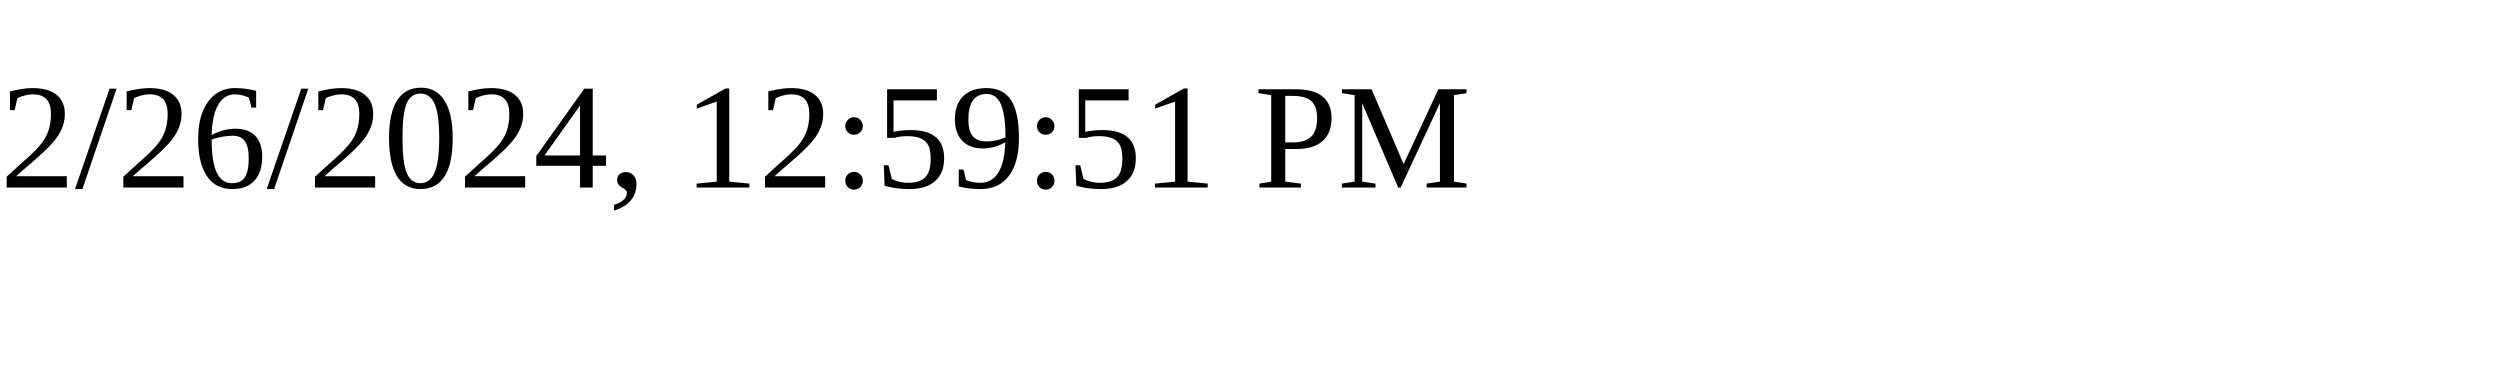
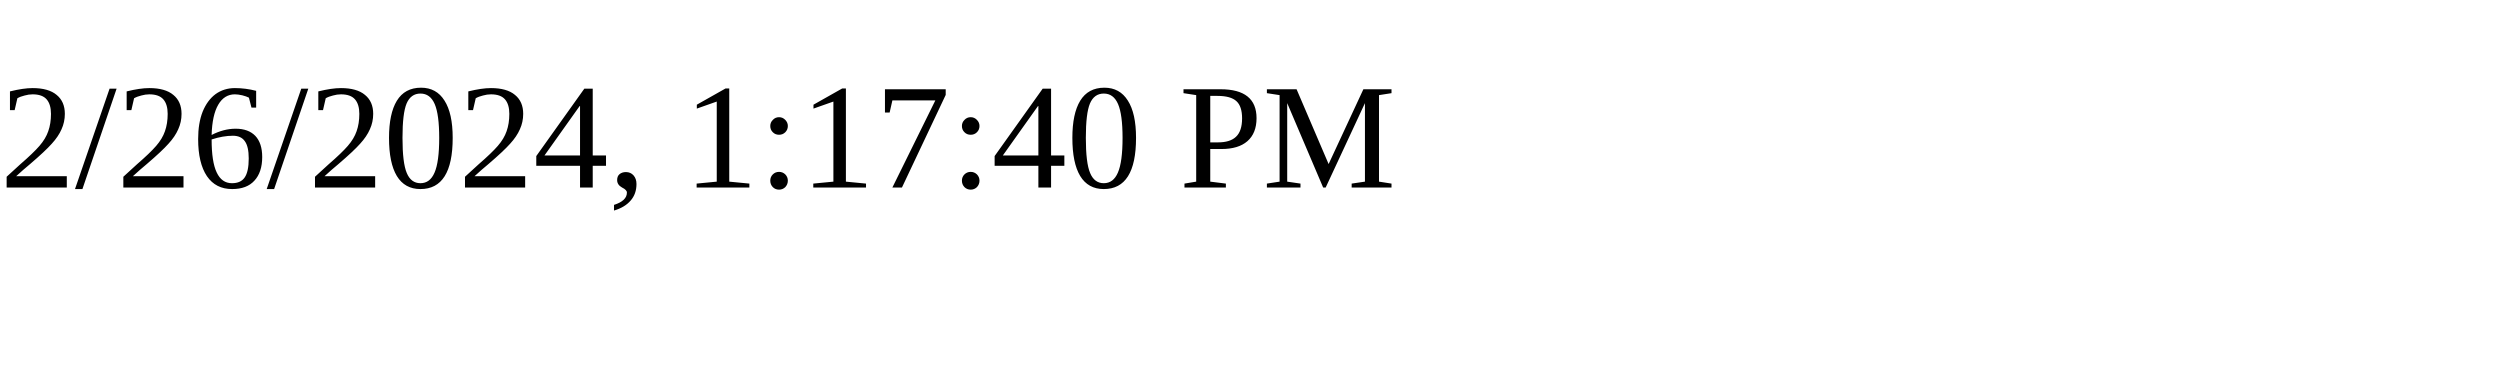
<svg xmlns="http://www.w3.org/2000/svg" height="30" width="200">
-   <text x="0" y="15">2/26/2024, 12:59:51 PM</text>
+   <text x="0" y="15">2/26/2024, 1:17:40 PM</text>
</svg>
